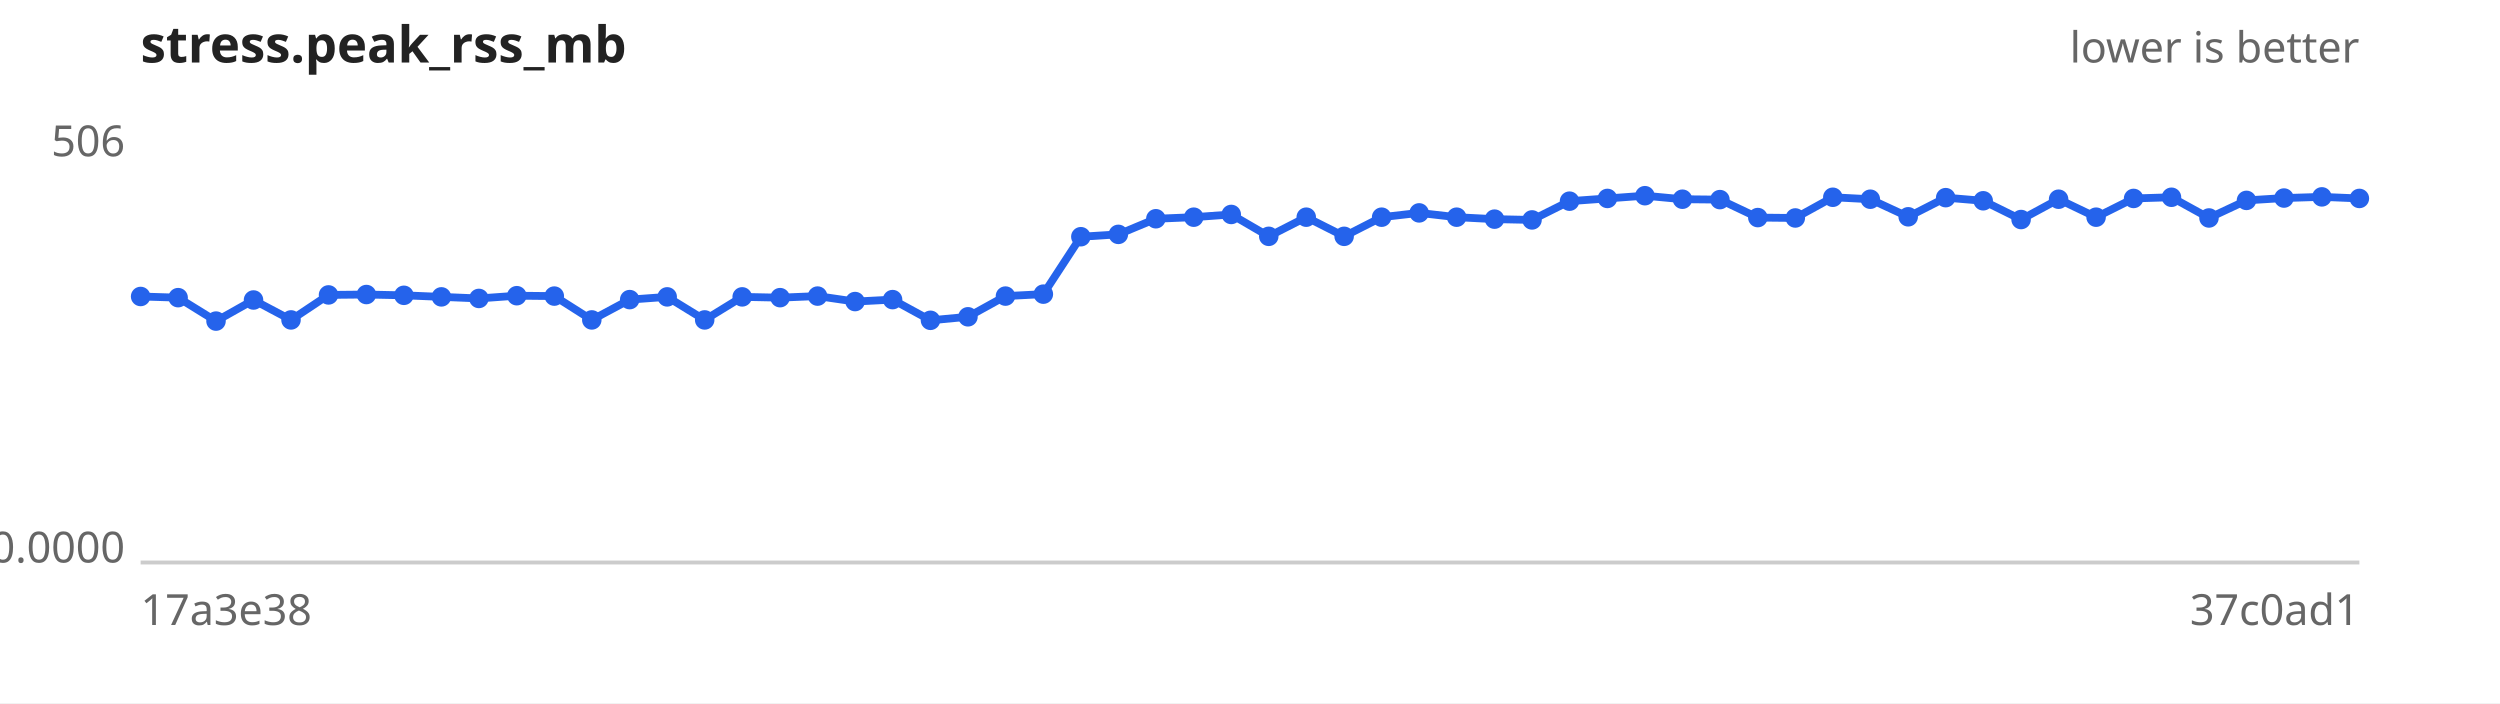
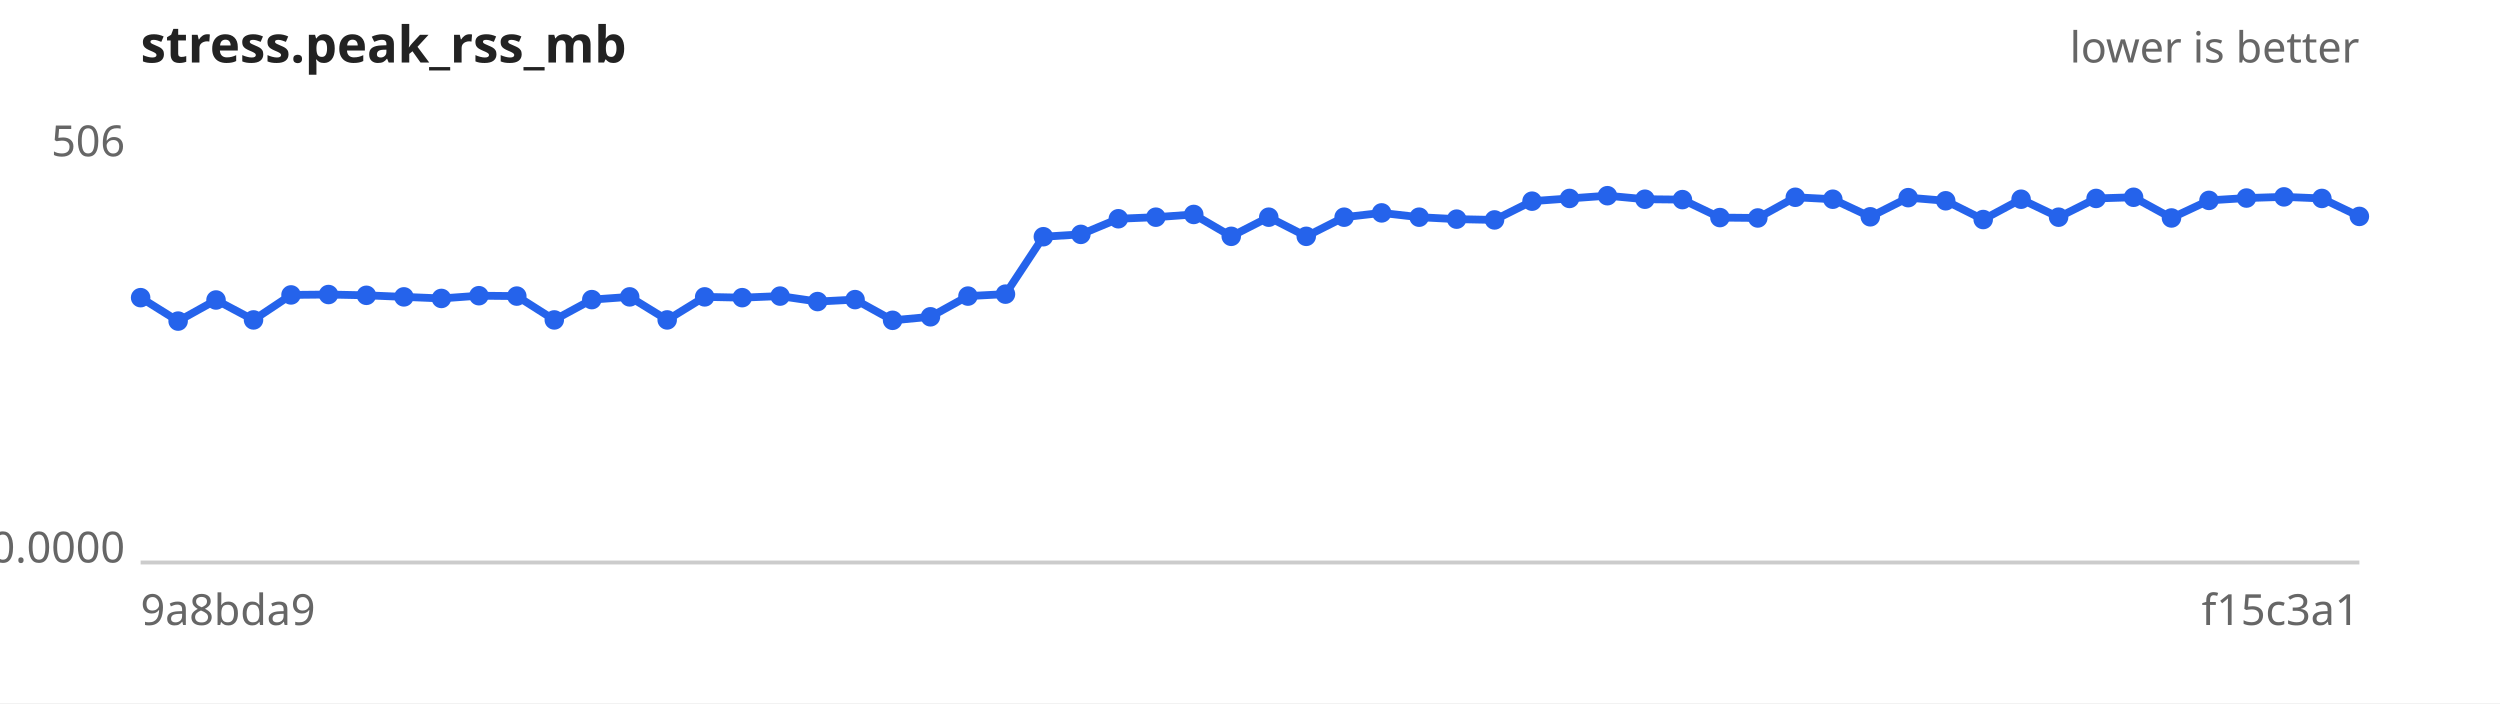
<svg xmlns="http://www.w3.org/2000/svg" width="640" height="180" viewBox="0 0 640 180" font-family="sans-serif" font-size="11">
  <rect width="640" height="180" fill="#ffffff" />
  <text x="36" y="16" font-size="13" font-weight="bold" fill="#222">stress.peak_rss_mb</text>
  <text x="604" y="16" text-anchor="end" fill="#666">lower is better</text>
  <line x1="36" y1="144" x2="604" y2="144" stroke="#ccc" />
  <text x="32" y="40.0" text-anchor="end" fill="#666">506</text>
  <text x="32" y="144.0" text-anchor="end" fill="#666">0.0000</text>
-   <text x="36" y="160" fill="#666">17a3e38</text>
-   <text x="604" y="160" text-anchor="end" fill="#666">37c0ad1</text>
-   <path d="M36.0,75.9 L45.6,76.2 L55.3,82.2 L64.9,76.8 L74.5,81.9 L84.1,75.5 L93.8,75.4 L103.4,75.6 L113.0,76.0 L122.6,76.4 L132.3,75.7 L141.9,75.8 L151.5,81.9 L161.2,76.7 L170.8,76.0 L180.4,81.9 L190.0,76.0 L199.7,76.2 L209.3,75.8 L218.9,77.2 L228.5,76.7 L238.2,82.0 L247.8,81.1 L257.4,75.8 L267.1,75.3 L276.7,60.6 L286.3,60.0 L295.9,56.0 L305.6,55.6 L315.2,54.9 L324.8,60.5 L334.4,55.6 L344.1,60.5 L353.7,55.6 L363.3,54.5 L372.9,55.6 L382.6,56.1 L392.2,56.3 L401.8,51.5 L411.5,50.8 L421.1,50.1 L430.7,51.0 L440.3,51.1 L450.0,55.7 L459.6,55.8 L469.2,50.5 L478.8,51.0 L488.5,55.5 L498.1,50.6 L507.7,51.4 L517.4,56.2 L527.0,51.0 L536.6,55.6 L546.2,50.8 L555.9,50.5 L565.5,55.8 L575.1,51.3 L584.7,50.7 L594.4,50.4 L604.0,50.8" fill="none" stroke="#2563eb" stroke-width="2" />
+   <text x="36" y="160" fill="#666">9a8bda9</text>
+   <text x="604" y="160" text-anchor="end" fill="#666">f15c3a1</text>
+   <path d="M36.0,76.2 L45.6,82.2 L55.3,76.8 L64.9,81.9 L74.5,75.5 L84.1,75.4 L93.8,75.6 L103.4,76.0 L113.0,76.4 L122.6,75.7 L132.3,75.8 L141.9,81.9 L151.5,76.7 L161.2,76.0 L170.8,81.9 L180.4,76.0 L190.0,76.2 L199.7,75.8 L209.3,77.2 L218.9,76.7 L228.5,82.0 L238.2,81.1 L247.8,75.8 L257.4,75.3 L267.1,60.6 L276.7,60.0 L286.3,56.0 L295.9,55.6 L305.6,54.9 L315.2,60.5 L324.8,55.6 L334.4,60.5 L344.1,55.6 L353.7,54.5 L363.3,55.6 L372.9,56.1 L382.6,56.3 L392.2,51.5 L401.8,50.8 L411.5,50.1 L421.1,51.0 L430.7,51.1 L440.3,55.7 L450.0,55.8 L459.6,50.5 L469.2,51.0 L478.8,55.5 L488.5,50.6 L498.1,51.4 L507.7,56.2 L517.4,51.0 L527.0,55.6 L536.6,50.8 L546.2,50.5 L555.9,55.8 L565.5,51.3 L575.1,50.7 L584.7,50.4 L594.4,50.8 L604.0,55.4" fill="none" stroke="#2563eb" stroke-width="2" />
  <g fill="#2563eb">
-     <circle cx="36.0" cy="75.9" r="2.5" />
-     <circle cx="45.6" cy="76.2" r="2.5" />
-     <circle cx="55.3" cy="82.2" r="2.5" />
-     <circle cx="64.9" cy="76.8" r="2.5" />
-     <circle cx="74.5" cy="81.9" r="2.5" />
-     <circle cx="84.1" cy="75.5" r="2.5" />
-     <circle cx="93.8" cy="75.4" r="2.5" />
-     <circle cx="103.4" cy="75.6" r="2.5" />
-     <circle cx="113.0" cy="76.0" r="2.5" />
-     <circle cx="122.6" cy="76.4" r="2.5" />
-     <circle cx="132.3" cy="75.7" r="2.5" />
-     <circle cx="141.9" cy="75.8" r="2.5" />
-     <circle cx="151.5" cy="81.9" r="2.5" />
-     <circle cx="161.2" cy="76.7" r="2.5" />
-     <circle cx="170.8" cy="76.0" r="2.5" />
-     <circle cx="180.4" cy="81.9" r="2.5" />
-     <circle cx="190.0" cy="76.0" r="2.5" />
-     <circle cx="199.7" cy="76.2" r="2.5" />
-     <circle cx="209.3" cy="75.8" r="2.5" />
-     <circle cx="218.9" cy="77.2" r="2.5" />
-     <circle cx="228.5" cy="76.7" r="2.5" />
-     <circle cx="238.2" cy="82.0" r="2.5" />
-     <circle cx="247.8" cy="81.1" r="2.5" />
-     <circle cx="257.4" cy="75.8" r="2.5" />
-     <circle cx="267.1" cy="75.3" r="2.5" />
-     <circle cx="276.7" cy="60.6" r="2.5" />
-     <circle cx="286.3" cy="60.0" r="2.5" />
-     <circle cx="295.9" cy="56.0" r="2.5" />
-     <circle cx="305.6" cy="55.6" r="2.5" />
-     <circle cx="315.2" cy="54.9" r="2.5" />
-     <circle cx="324.8" cy="60.5" r="2.5" />
-     <circle cx="334.4" cy="55.6" r="2.5" />
-     <circle cx="344.1" cy="60.5" r="2.5" />
-     <circle cx="353.7" cy="55.6" r="2.5" />
-     <circle cx="363.3" cy="54.5" r="2.5" />
-     <circle cx="372.9" cy="55.6" r="2.5" />
-     <circle cx="382.6" cy="56.1" r="2.5" />
-     <circle cx="392.2" cy="56.3" r="2.5" />
-     <circle cx="401.8" cy="51.5" r="2.5" />
-     <circle cx="411.5" cy="50.8" r="2.5" />
-     <circle cx="421.1" cy="50.1" r="2.5" />
-     <circle cx="430.7" cy="51.0" r="2.5" />
-     <circle cx="440.3" cy="51.1" r="2.5" />
-     <circle cx="450.0" cy="55.7" r="2.5" />
-     <circle cx="459.6" cy="55.8" r="2.5" />
-     <circle cx="469.2" cy="50.5" r="2.5" />
-     <circle cx="478.8" cy="51.0" r="2.5" />
-     <circle cx="488.5" cy="55.5" r="2.5" />
-     <circle cx="498.1" cy="50.6" r="2.5" />
-     <circle cx="507.7" cy="51.4" r="2.5" />
-     <circle cx="517.4" cy="56.2" r="2.5" />
-     <circle cx="527.0" cy="51.0" r="2.5" />
-     <circle cx="536.6" cy="55.6" r="2.5" />
-     <circle cx="546.2" cy="50.8" r="2.5" />
-     <circle cx="555.9" cy="50.5" r="2.5" />
-     <circle cx="565.5" cy="55.8" r="2.5" />
-     <circle cx="575.1" cy="51.3" r="2.5" />
-     <circle cx="584.7" cy="50.7" r="2.5" />
-     <circle cx="594.4" cy="50.4" r="2.5" />
-     <circle cx="604.0" cy="50.8" r="2.5" />
+     <circle cx="36.0" cy="76.2" r="2.5" />
+     <circle cx="45.6" cy="82.2" r="2.5" />
+     <circle cx="55.3" cy="76.8" r="2.5" />
+     <circle cx="64.9" cy="81.9" r="2.5" />
+     <circle cx="74.5" cy="75.5" r="2.5" />
+     <circle cx="84.1" cy="75.4" r="2.5" />
+     <circle cx="93.8" cy="75.6" r="2.5" />
+     <circle cx="103.4" cy="76.0" r="2.5" />
+     <circle cx="113.0" cy="76.4" r="2.5" />
+     <circle cx="122.6" cy="75.7" r="2.5" />
+     <circle cx="132.3" cy="75.8" r="2.5" />
+     <circle cx="141.9" cy="81.9" r="2.5" />
+     <circle cx="151.5" cy="76.7" r="2.5" />
+     <circle cx="161.2" cy="76.0" r="2.5" />
+     <circle cx="170.8" cy="81.9" r="2.5" />
+     <circle cx="180.4" cy="76.0" r="2.5" />
+     <circle cx="190.0" cy="76.2" r="2.5" />
+     <circle cx="199.7" cy="75.8" r="2.5" />
+     <circle cx="209.3" cy="77.2" r="2.5" />
+     <circle cx="218.9" cy="76.7" r="2.5" />
+     <circle cx="228.5" cy="82.0" r="2.5" />
+     <circle cx="238.2" cy="81.1" r="2.5" />
+     <circle cx="247.8" cy="75.8" r="2.5" />
+     <circle cx="257.4" cy="75.3" r="2.5" />
+     <circle cx="267.1" cy="60.6" r="2.5" />
+     <circle cx="276.7" cy="60.0" r="2.5" />
+     <circle cx="286.3" cy="56.0" r="2.5" />
+     <circle cx="295.9" cy="55.6" r="2.5" />
+     <circle cx="305.6" cy="54.9" r="2.5" />
+     <circle cx="315.2" cy="60.5" r="2.5" />
+     <circle cx="324.8" cy="55.6" r="2.5" />
+     <circle cx="334.4" cy="60.5" r="2.5" />
+     <circle cx="344.1" cy="55.6" r="2.5" />
+     <circle cx="353.7" cy="54.5" r="2.5" />
+     <circle cx="363.3" cy="55.6" r="2.5" />
+     <circle cx="372.9" cy="56.1" r="2.5" />
+     <circle cx="382.6" cy="56.3" r="2.5" />
+     <circle cx="392.2" cy="51.5" r="2.5" />
+     <circle cx="401.8" cy="50.8" r="2.5" />
+     <circle cx="411.5" cy="50.1" r="2.5" />
+     <circle cx="421.1" cy="51.0" r="2.5" />
+     <circle cx="430.7" cy="51.1" r="2.5" />
+     <circle cx="440.3" cy="55.7" r="2.5" />
+     <circle cx="450.0" cy="55.8" r="2.5" />
+     <circle cx="459.6" cy="50.5" r="2.5" />
+     <circle cx="469.2" cy="51.0" r="2.5" />
+     <circle cx="478.8" cy="55.5" r="2.5" />
+     <circle cx="488.5" cy="50.6" r="2.5" />
+     <circle cx="498.1" cy="51.4" r="2.5" />
+     <circle cx="507.7" cy="56.2" r="2.5" />
+     <circle cx="517.4" cy="51.0" r="2.5" />
+     <circle cx="527.0" cy="55.6" r="2.5" />
+     <circle cx="536.6" cy="50.8" r="2.5" />
+     <circle cx="546.2" cy="50.5" r="2.5" />
+     <circle cx="555.9" cy="55.8" r="2.5" />
+     <circle cx="565.5" cy="51.3" r="2.5" />
+     <circle cx="575.1" cy="50.7" r="2.5" />
+     <circle cx="584.7" cy="50.4" r="2.5" />
+     <circle cx="594.4" cy="50.8" r="2.5" />
+     <circle cx="604.0" cy="55.4" r="2.5" />
  </g>
</svg>
